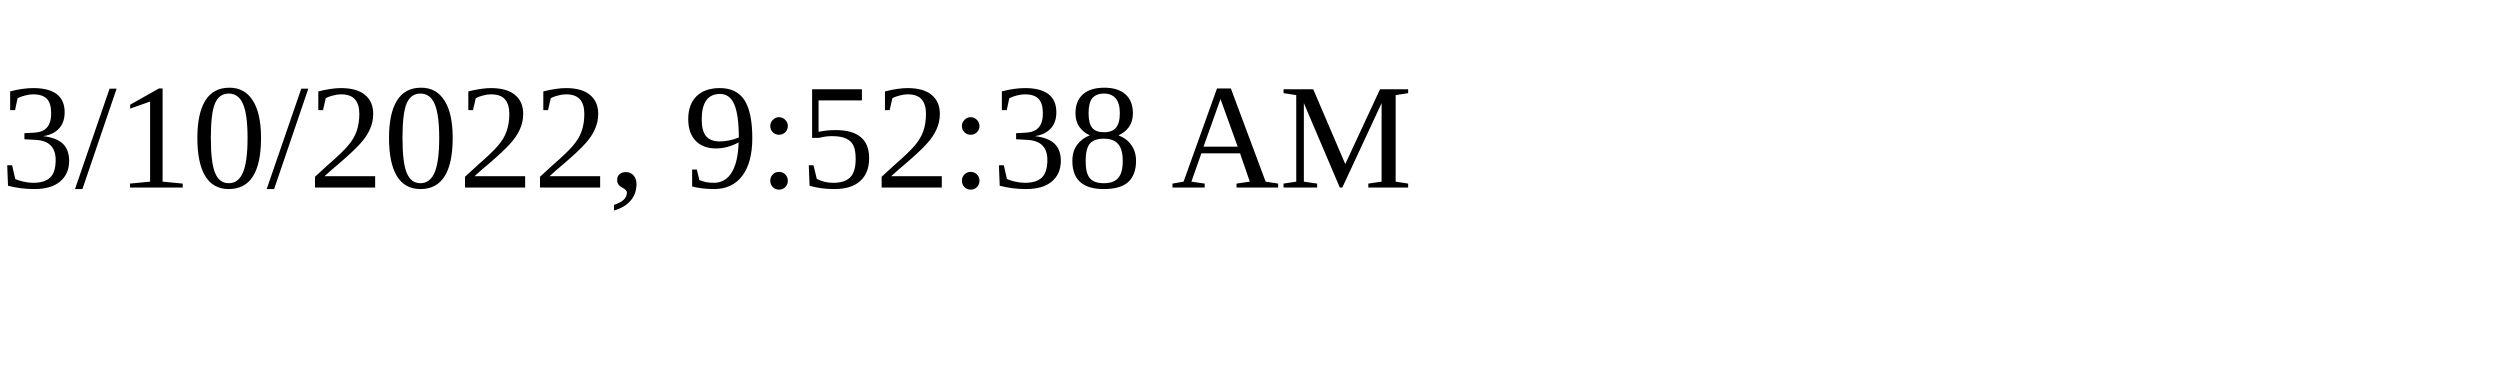
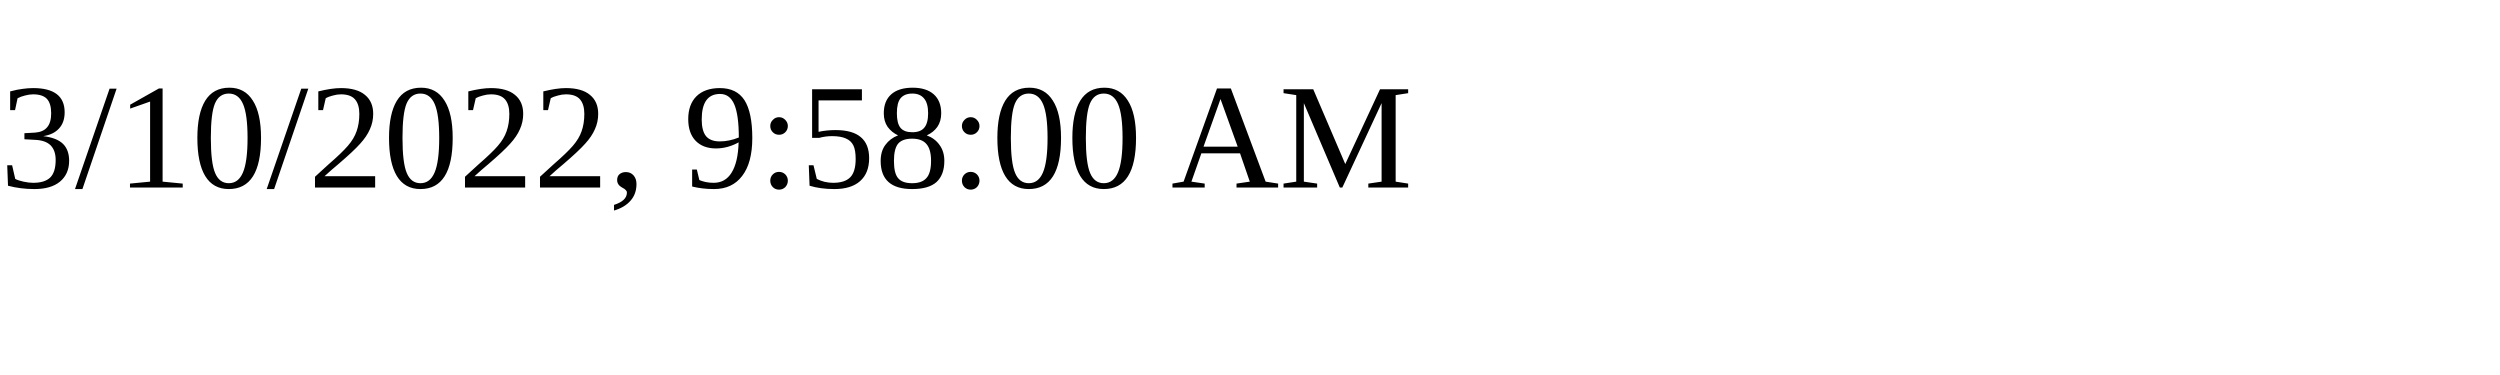
<svg xmlns="http://www.w3.org/2000/svg" height="30" width="200">
-   <text x="0" y="15">3/10/2022, 9:52:38 AM</text>
+   <text x="0" y="15">3/10/2022, 9:58:00 AM</text>
</svg>
